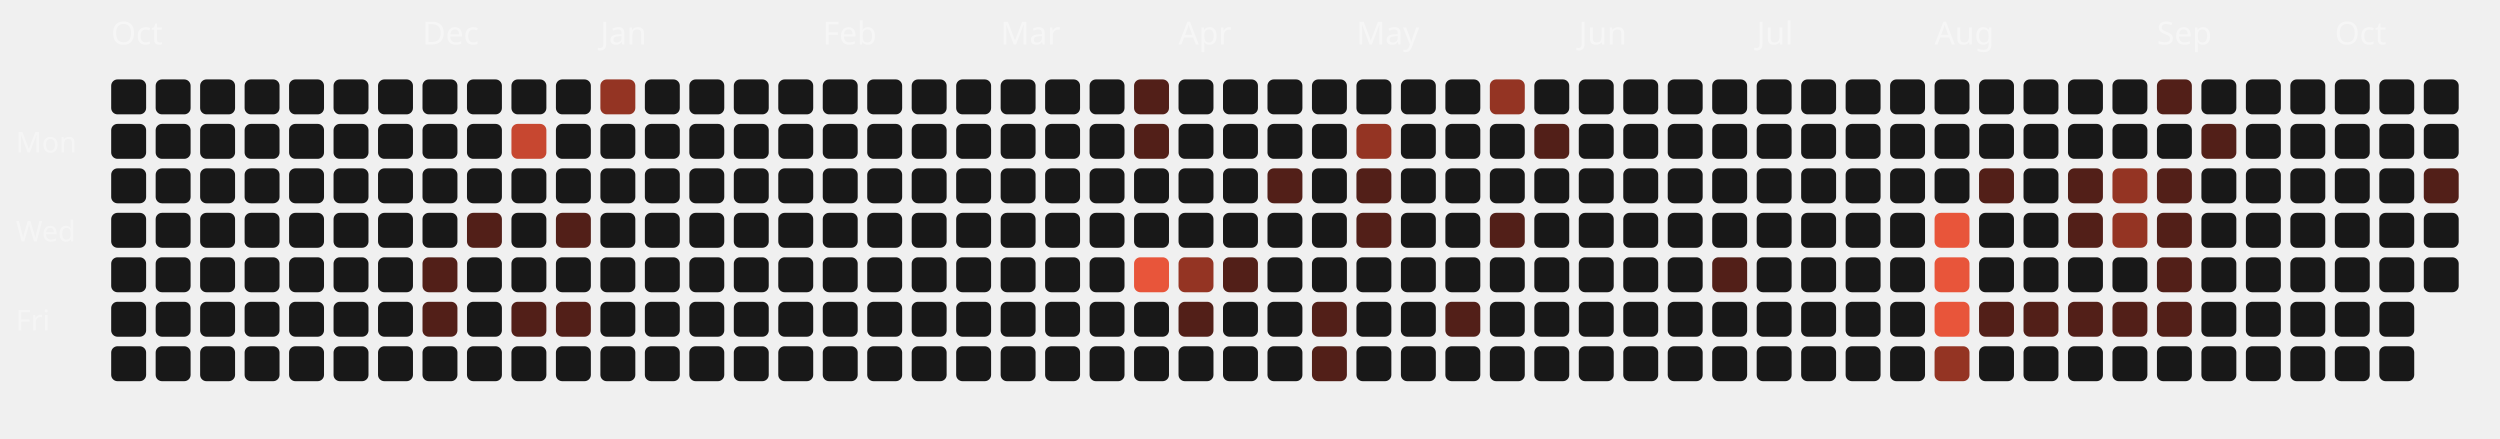
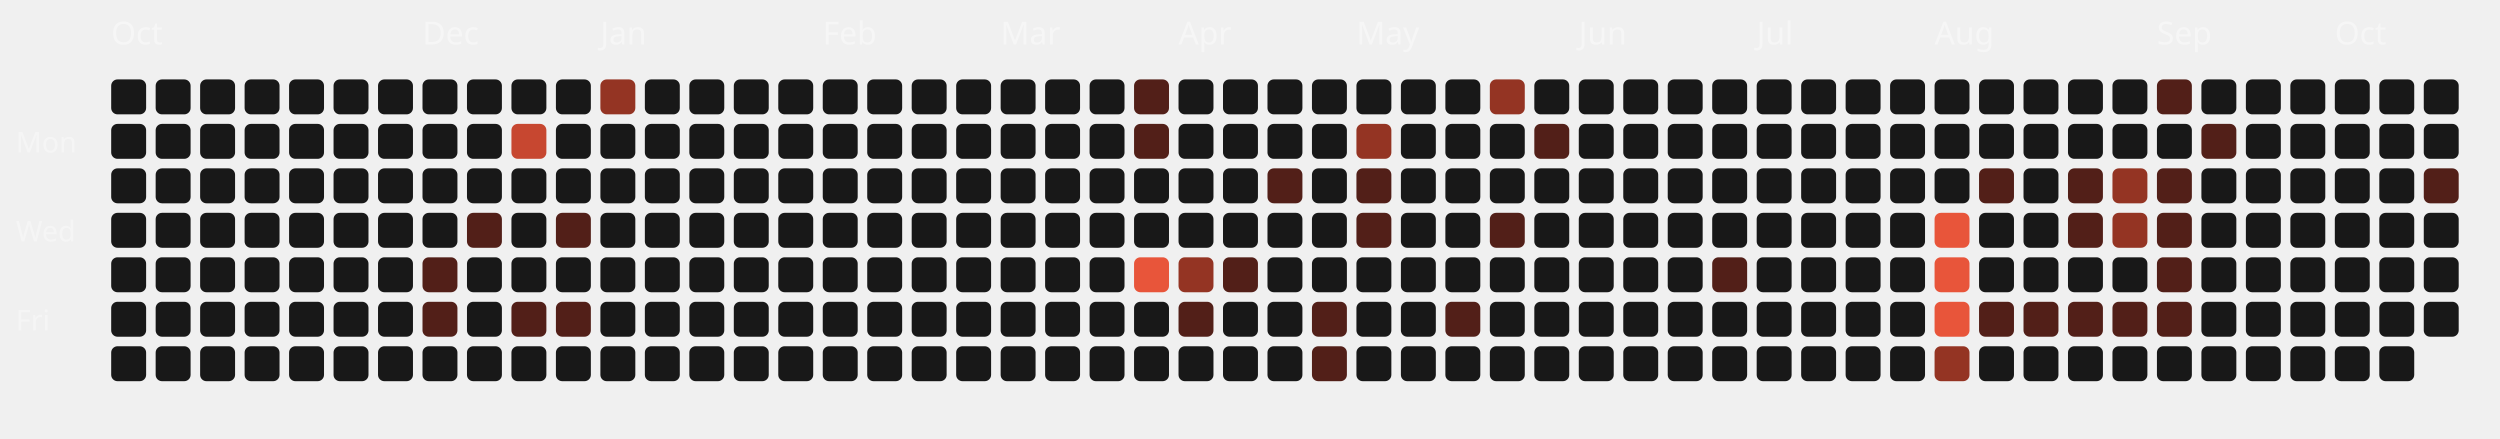
<svg xmlns="http://www.w3.org/2000/svg" viewBox="0 0 787 138" width="100%" height="100%">
  <style>
  .month-label { font-family: "Space Grotesk", sans-serif; font-size: 10px; fill: rgba(255,255,255,0.4); }
  .wday-label { font-family: "Space Grotesk", sans-serif; font-size: 9px; fill: rgba(255,255,255,0.35); }
  .day-rect { transition: all 0.2s ease; cursor: pointer; }
  .day-rect:hover { stroke: #fff; stroke-width: 1px; transform: scale(1.1); transform-origin: center; }
</style>
  <text x="5" y="48" class="wday-label">Mon</text>
  <text x="5" y="76" class="wday-label">Wed</text>
  <text x="5" y="104" class="wday-label">Fri</text>
  <text x="35" y="14" class="month-label">Oct</text>
  <rect x="35" y="25" width="11" height="11" rx="2" ry="2" fill="#181818" class="day-rect" />
  <rect x="35" y="39" width="11" height="11" rx="2" ry="2" fill="#181818" class="day-rect" />
  <rect x="35" y="53" width="11" height="11" rx="2" ry="2" fill="#181818" class="day-rect" />
  <rect x="35" y="67" width="11" height="11" rx="2" ry="2" fill="#181818" class="day-rect" />
  <rect x="35" y="81" width="11" height="11" rx="2" ry="2" fill="#181818" class="day-rect" />
  <rect x="35" y="95" width="11" height="11" rx="2" ry="2" fill="#181818" class="day-rect" />
  <rect x="35" y="109" width="11" height="11" rx="2" ry="2" fill="#181818" class="day-rect" />
  <rect x="49" y="25" width="11" height="11" rx="2" ry="2" fill="#181818" class="day-rect" />
  <rect x="49" y="39" width="11" height="11" rx="2" ry="2" fill="#181818" class="day-rect" />
  <rect x="49" y="53" width="11" height="11" rx="2" ry="2" fill="#181818" class="day-rect" />
  <rect x="49" y="67" width="11" height="11" rx="2" ry="2" fill="#181818" class="day-rect" />
  <rect x="49" y="81" width="11" height="11" rx="2" ry="2" fill="#181818" class="day-rect" />
  <rect x="49" y="95" width="11" height="11" rx="2" ry="2" fill="#181818" class="day-rect" />
  <rect x="49" y="109" width="11" height="11" rx="2" ry="2" fill="#181818" class="day-rect" />
  <rect x="63" y="25" width="11" height="11" rx="2" ry="2" fill="#181818" class="day-rect" />
  <rect x="63" y="39" width="11" height="11" rx="2" ry="2" fill="#181818" class="day-rect" />
  <rect x="63" y="53" width="11" height="11" rx="2" ry="2" fill="#181818" class="day-rect" />
  <rect x="63" y="67" width="11" height="11" rx="2" ry="2" fill="#181818" class="day-rect" />
  <rect x="63" y="81" width="11" height="11" rx="2" ry="2" fill="#181818" class="day-rect" />
  <rect x="63" y="95" width="11" height="11" rx="2" ry="2" fill="#181818" class="day-rect" />
  <rect x="63" y="109" width="11" height="11" rx="2" ry="2" fill="#181818" class="day-rect" />
  <rect x="77" y="25" width="11" height="11" rx="2" ry="2" fill="#181818" class="day-rect" />
  <rect x="77" y="39" width="11" height="11" rx="2" ry="2" fill="#181818" class="day-rect" />
  <rect x="77" y="53" width="11" height="11" rx="2" ry="2" fill="#181818" class="day-rect" />
  <rect x="77" y="67" width="11" height="11" rx="2" ry="2" fill="#181818" class="day-rect" />
  <rect x="77" y="81" width="11" height="11" rx="2" ry="2" fill="#181818" class="day-rect" />
  <rect x="77" y="95" width="11" height="11" rx="2" ry="2" fill="#181818" class="day-rect" />
  <rect x="77" y="109" width="11" height="11" rx="2" ry="2" fill="#181818" class="day-rect" />
  <rect x="91" y="25" width="11" height="11" rx="2" ry="2" fill="#181818" class="day-rect" />
  <rect x="91" y="39" width="11" height="11" rx="2" ry="2" fill="#181818" class="day-rect" />
  <rect x="91" y="53" width="11" height="11" rx="2" ry="2" fill="#181818" class="day-rect" />
  <rect x="91" y="67" width="11" height="11" rx="2" ry="2" fill="#181818" class="day-rect" />
  <rect x="91" y="81" width="11" height="11" rx="2" ry="2" fill="#181818" class="day-rect" />
  <rect x="91" y="95" width="11" height="11" rx="2" ry="2" fill="#181818" class="day-rect" />
  <rect x="91" y="109" width="11" height="11" rx="2" ry="2" fill="#181818" class="day-rect" />
  <rect x="105" y="25" width="11" height="11" rx="2" ry="2" fill="#181818" class="day-rect" />
  <rect x="105" y="39" width="11" height="11" rx="2" ry="2" fill="#181818" class="day-rect" />
  <rect x="105" y="53" width="11" height="11" rx="2" ry="2" fill="#181818" class="day-rect" />
  <rect x="105" y="67" width="11" height="11" rx="2" ry="2" fill="#181818" class="day-rect" />
  <rect x="105" y="81" width="11" height="11" rx="2" ry="2" fill="#181818" class="day-rect" />
  <rect x="105" y="95" width="11" height="11" rx="2" ry="2" fill="#181818" class="day-rect" />
  <rect x="105" y="109" width="11" height="11" rx="2" ry="2" fill="#181818" class="day-rect" />
  <rect x="119" y="25" width="11" height="11" rx="2" ry="2" fill="#181818" class="day-rect" />
  <rect x="119" y="39" width="11" height="11" rx="2" ry="2" fill="#181818" class="day-rect" />
  <rect x="119" y="53" width="11" height="11" rx="2" ry="2" fill="#181818" class="day-rect" />
  <rect x="119" y="67" width="11" height="11" rx="2" ry="2" fill="#181818" class="day-rect" />
  <rect x="119" y="81" width="11" height="11" rx="2" ry="2" fill="#181818" class="day-rect" />
  <rect x="119" y="95" width="11" height="11" rx="2" ry="2" fill="#181818" class="day-rect" />
  <rect x="119" y="109" width="11" height="11" rx="2" ry="2" fill="#181818" class="day-rect" />
  <rect x="133" y="25" width="11" height="11" rx="2" ry="2" fill="#181818" class="day-rect" />
  <text x="133" y="14" class="month-label">Dec</text>
  <rect x="133" y="39" width="11" height="11" rx="2" ry="2" fill="#181818" class="day-rect" />
  <rect x="133" y="53" width="11" height="11" rx="2" ry="2" fill="#181818" class="day-rect" />
  <rect x="133" y="67" width="11" height="11" rx="2" ry="2" fill="#181818" class="day-rect" />
  <rect x="133" y="81" width="11" height="11" rx="2" ry="2" fill="#521f18" class="day-rect" />
  <rect x="133" y="95" width="11" height="11" rx="2" ry="2" fill="#521f18" class="day-rect" />
  <rect x="133" y="109" width="11" height="11" rx="2" ry="2" fill="#181818" class="day-rect" />
  <rect x="147" y="25" width="11" height="11" rx="2" ry="2" fill="#181818" class="day-rect" />
  <rect x="147" y="39" width="11" height="11" rx="2" ry="2" fill="#181818" class="day-rect" />
  <rect x="147" y="53" width="11" height="11" rx="2" ry="2" fill="#181818" class="day-rect" />
  <rect x="147" y="67" width="11" height="11" rx="2" ry="2" fill="#521f18" class="day-rect" />
  <rect x="147" y="81" width="11" height="11" rx="2" ry="2" fill="#181818" class="day-rect" />
  <rect x="147" y="95" width="11" height="11" rx="2" ry="2" fill="#181818" class="day-rect" />
  <rect x="147" y="109" width="11" height="11" rx="2" ry="2" fill="#181818" class="day-rect" />
  <rect x="161" y="25" width="11" height="11" rx="2" ry="2" fill="#181818" class="day-rect" />
  <rect x="161" y="39" width="11" height="11" rx="2" ry="2" fill="#c74730" class="day-rect" />
  <rect x="161" y="53" width="11" height="11" rx="2" ry="2" fill="#181818" class="day-rect" />
  <rect x="161" y="67" width="11" height="11" rx="2" ry="2" fill="#181818" class="day-rect" />
  <rect x="161" y="81" width="11" height="11" rx="2" ry="2" fill="#181818" class="day-rect" />
  <rect x="161" y="95" width="11" height="11" rx="2" ry="2" fill="#521f18" class="day-rect" />
  <rect x="161" y="109" width="11" height="11" rx="2" ry="2" fill="#181818" class="day-rect" />
  <rect x="175" y="25" width="11" height="11" rx="2" ry="2" fill="#181818" class="day-rect" />
  <rect x="175" y="39" width="11" height="11" rx="2" ry="2" fill="#181818" class="day-rect" />
  <rect x="175" y="53" width="11" height="11" rx="2" ry="2" fill="#181818" class="day-rect" />
  <rect x="175" y="67" width="11" height="11" rx="2" ry="2" fill="#521f18" class="day-rect" />
  <rect x="175" y="81" width="11" height="11" rx="2" ry="2" fill="#181818" class="day-rect" />
  <rect x="175" y="95" width="11" height="11" rx="2" ry="2" fill="#521f18" class="day-rect" />
  <rect x="175" y="109" width="11" height="11" rx="2" ry="2" fill="#181818" class="day-rect" />
  <rect x="189" y="25" width="11" height="11" rx="2" ry="2" fill="#943423" class="day-rect" />
  <rect x="189" y="39" width="11" height="11" rx="2" ry="2" fill="#181818" class="day-rect" />
  <rect x="189" y="53" width="11" height="11" rx="2" ry="2" fill="#181818" class="day-rect" />
  <rect x="189" y="67" width="11" height="11" rx="2" ry="2" fill="#181818" class="day-rect" />
  <text x="189" y="14" class="month-label">Jan</text>
  <rect x="189" y="81" width="11" height="11" rx="2" ry="2" fill="#181818" class="day-rect" />
  <rect x="189" y="95" width="11" height="11" rx="2" ry="2" fill="#181818" class="day-rect" />
  <rect x="189" y="109" width="11" height="11" rx="2" ry="2" fill="#181818" class="day-rect" />
  <rect x="203" y="25" width="11" height="11" rx="2" ry="2" fill="#181818" class="day-rect" />
  <rect x="203" y="39" width="11" height="11" rx="2" ry="2" fill="#181818" class="day-rect" />
  <rect x="203" y="53" width="11" height="11" rx="2" ry="2" fill="#181818" class="day-rect" />
  <rect x="203" y="67" width="11" height="11" rx="2" ry="2" fill="#181818" class="day-rect" />
  <rect x="203" y="81" width="11" height="11" rx="2" ry="2" fill="#181818" class="day-rect" />
  <rect x="203" y="95" width="11" height="11" rx="2" ry="2" fill="#181818" class="day-rect" />
  <rect x="203" y="109" width="11" height="11" rx="2" ry="2" fill="#181818" class="day-rect" />
  <rect x="217" y="25" width="11" height="11" rx="2" ry="2" fill="#181818" class="day-rect" />
  <rect x="217" y="39" width="11" height="11" rx="2" ry="2" fill="#181818" class="day-rect" />
  <rect x="217" y="53" width="11" height="11" rx="2" ry="2" fill="#181818" class="day-rect" />
  <rect x="217" y="67" width="11" height="11" rx="2" ry="2" fill="#181818" class="day-rect" />
  <rect x="217" y="81" width="11" height="11" rx="2" ry="2" fill="#181818" class="day-rect" />
  <rect x="217" y="95" width="11" height="11" rx="2" ry="2" fill="#181818" class="day-rect" />
  <rect x="217" y="109" width="11" height="11" rx="2" ry="2" fill="#181818" class="day-rect" />
  <rect x="231" y="25" width="11" height="11" rx="2" ry="2" fill="#181818" class="day-rect" />
  <rect x="231" y="39" width="11" height="11" rx="2" ry="2" fill="#181818" class="day-rect" />
  <rect x="231" y="53" width="11" height="11" rx="2" ry="2" fill="#181818" class="day-rect" />
  <rect x="231" y="67" width="11" height="11" rx="2" ry="2" fill="#181818" class="day-rect" />
  <rect x="231" y="81" width="11" height="11" rx="2" ry="2" fill="#181818" class="day-rect" />
  <rect x="231" y="95" width="11" height="11" rx="2" ry="2" fill="#181818" class="day-rect" />
  <rect x="231" y="109" width="11" height="11" rx="2" ry="2" fill="#181818" class="day-rect" />
  <rect x="245" y="25" width="11" height="11" rx="2" ry="2" fill="#181818" class="day-rect" />
  <rect x="245" y="39" width="11" height="11" rx="2" ry="2" fill="#181818" class="day-rect" />
  <rect x="245" y="53" width="11" height="11" rx="2" ry="2" fill="#181818" class="day-rect" />
  <rect x="245" y="67" width="11" height="11" rx="2" ry="2" fill="#181818" class="day-rect" />
  <rect x="245" y="81" width="11" height="11" rx="2" ry="2" fill="#181818" class="day-rect" />
  <rect x="245" y="95" width="11" height="11" rx="2" ry="2" fill="#181818" class="day-rect" />
  <rect x="245" y="109" width="11" height="11" rx="2" ry="2" fill="#181818" class="day-rect" />
  <text x="259" y="14" class="month-label">Feb</text>
  <rect x="259" y="25" width="11" height="11" rx="2" ry="2" fill="#181818" class="day-rect" />
  <rect x="259" y="39" width="11" height="11" rx="2" ry="2" fill="#181818" class="day-rect" />
  <rect x="259" y="53" width="11" height="11" rx="2" ry="2" fill="#181818" class="day-rect" />
  <rect x="259" y="67" width="11" height="11" rx="2" ry="2" fill="#181818" class="day-rect" />
  <rect x="259" y="81" width="11" height="11" rx="2" ry="2" fill="#181818" class="day-rect" />
  <rect x="259" y="95" width="11" height="11" rx="2" ry="2" fill="#181818" class="day-rect" />
  <rect x="259" y="109" width="11" height="11" rx="2" ry="2" fill="#181818" class="day-rect" />
  <rect x="273" y="25" width="11" height="11" rx="2" ry="2" fill="#181818" class="day-rect" />
  <rect x="273" y="39" width="11" height="11" rx="2" ry="2" fill="#181818" class="day-rect" />
  <rect x="273" y="53" width="11" height="11" rx="2" ry="2" fill="#181818" class="day-rect" />
  <rect x="273" y="67" width="11" height="11" rx="2" ry="2" fill="#181818" class="day-rect" />
  <rect x="273" y="81" width="11" height="11" rx="2" ry="2" fill="#181818" class="day-rect" />
  <rect x="273" y="95" width="11" height="11" rx="2" ry="2" fill="#181818" class="day-rect" />
  <rect x="273" y="109" width="11" height="11" rx="2" ry="2" fill="#181818" class="day-rect" />
  <rect x="287" y="25" width="11" height="11" rx="2" ry="2" fill="#181818" class="day-rect" />
  <rect x="287" y="39" width="11" height="11" rx="2" ry="2" fill="#181818" class="day-rect" />
  <rect x="287" y="53" width="11" height="11" rx="2" ry="2" fill="#181818" class="day-rect" />
  <rect x="287" y="67" width="11" height="11" rx="2" ry="2" fill="#181818" class="day-rect" />
  <rect x="287" y="81" width="11" height="11" rx="2" ry="2" fill="#181818" class="day-rect" />
  <rect x="287" y="95" width="11" height="11" rx="2" ry="2" fill="#181818" class="day-rect" />
  <rect x="287" y="109" width="11" height="11" rx="2" ry="2" fill="#181818" class="day-rect" />
  <rect x="301" y="25" width="11" height="11" rx="2" ry="2" fill="#181818" class="day-rect" />
  <rect x="301" y="39" width="11" height="11" rx="2" ry="2" fill="#181818" class="day-rect" />
  <rect x="301" y="53" width="11" height="11" rx="2" ry="2" fill="#181818" class="day-rect" />
  <rect x="301" y="67" width="11" height="11" rx="2" ry="2" fill="#181818" class="day-rect" />
  <rect x="301" y="81" width="11" height="11" rx="2" ry="2" fill="#181818" class="day-rect" />
  <rect x="301" y="95" width="11" height="11" rx="2" ry="2" fill="#181818" class="day-rect" />
  <rect x="301" y="109" width="11" height="11" rx="2" ry="2" fill="#181818" class="day-rect" />
  <text x="315" y="14" class="month-label">Mar</text>
  <rect x="315" y="25" width="11" height="11" rx="2" ry="2" fill="#181818" class="day-rect" />
  <rect x="315" y="39" width="11" height="11" rx="2" ry="2" fill="#181818" class="day-rect" />
  <rect x="315" y="53" width="11" height="11" rx="2" ry="2" fill="#181818" class="day-rect" />
  <rect x="315" y="67" width="11" height="11" rx="2" ry="2" fill="#181818" class="day-rect" />
  <rect x="315" y="81" width="11" height="11" rx="2" ry="2" fill="#181818" class="day-rect" />
  <rect x="315" y="95" width="11" height="11" rx="2" ry="2" fill="#181818" class="day-rect" />
  <rect x="315" y="109" width="11" height="11" rx="2" ry="2" fill="#181818" class="day-rect" />
  <rect x="329" y="25" width="11" height="11" rx="2" ry="2" fill="#181818" class="day-rect" />
  <rect x="329" y="39" width="11" height="11" rx="2" ry="2" fill="#181818" class="day-rect" />
  <rect x="329" y="53" width="11" height="11" rx="2" ry="2" fill="#181818" class="day-rect" />
  <rect x="329" y="67" width="11" height="11" rx="2" ry="2" fill="#181818" class="day-rect" />
  <rect x="329" y="81" width="11" height="11" rx="2" ry="2" fill="#181818" class="day-rect" />
  <rect x="329" y="95" width="11" height="11" rx="2" ry="2" fill="#181818" class="day-rect" />
  <rect x="329" y="109" width="11" height="11" rx="2" ry="2" fill="#181818" class="day-rect" />
  <rect x="343" y="25" width="11" height="11" rx="2" ry="2" fill="#181818" class="day-rect" />
  <rect x="343" y="39" width="11" height="11" rx="2" ry="2" fill="#181818" class="day-rect" />
  <rect x="343" y="53" width="11" height="11" rx="2" ry="2" fill="#181818" class="day-rect" />
  <rect x="343" y="67" width="11" height="11" rx="2" ry="2" fill="#181818" class="day-rect" />
  <rect x="343" y="81" width="11" height="11" rx="2" ry="2" fill="#181818" class="day-rect" />
  <rect x="343" y="95" width="11" height="11" rx="2" ry="2" fill="#181818" class="day-rect" />
  <rect x="343" y="109" width="11" height="11" rx="2" ry="2" fill="#181818" class="day-rect" />
  <rect x="357" y="25" width="11" height="11" rx="2" ry="2" fill="#521f18" class="day-rect" />
  <rect x="357" y="39" width="11" height="11" rx="2" ry="2" fill="#521f18" class="day-rect" />
  <rect x="357" y="53" width="11" height="11" rx="2" ry="2" fill="#181818" class="day-rect" />
  <rect x="357" y="67" width="11" height="11" rx="2" ry="2" fill="#181818" class="day-rect" />
  <rect x="357" y="81" width="11" height="11" rx="2" ry="2" fill="#E8553A" class="day-rect" />
  <rect x="357" y="95" width="11" height="11" rx="2" ry="2" fill="#181818" class="day-rect" />
  <rect x="357" y="109" width="11" height="11" rx="2" ry="2" fill="#181818" class="day-rect" />
  <rect x="371" y="25" width="11" height="11" rx="2" ry="2" fill="#181818" class="day-rect" />
  <rect x="371" y="39" width="11" height="11" rx="2" ry="2" fill="#181818" class="day-rect" />
  <rect x="371" y="53" width="11" height="11" rx="2" ry="2" fill="#181818" class="day-rect" />
  <text x="371" y="14" class="month-label">Apr</text>
  <rect x="371" y="67" width="11" height="11" rx="2" ry="2" fill="#181818" class="day-rect" />
  <rect x="371" y="81" width="11" height="11" rx="2" ry="2" fill="#943423" class="day-rect" />
  <rect x="371" y="95" width="11" height="11" rx="2" ry="2" fill="#521f18" class="day-rect" />
  <rect x="371" y="109" width="11" height="11" rx="2" ry="2" fill="#181818" class="day-rect" />
  <rect x="385" y="25" width="11" height="11" rx="2" ry="2" fill="#181818" class="day-rect" />
  <rect x="385" y="39" width="11" height="11" rx="2" ry="2" fill="#181818" class="day-rect" />
  <rect x="385" y="53" width="11" height="11" rx="2" ry="2" fill="#181818" class="day-rect" />
  <rect x="385" y="67" width="11" height="11" rx="2" ry="2" fill="#181818" class="day-rect" />
  <rect x="385" y="81" width="11" height="11" rx="2" ry="2" fill="#521f18" class="day-rect" />
  <rect x="385" y="95" width="11" height="11" rx="2" ry="2" fill="#181818" class="day-rect" />
  <rect x="385" y="109" width="11" height="11" rx="2" ry="2" fill="#181818" class="day-rect" />
  <rect x="399" y="25" width="11" height="11" rx="2" ry="2" fill="#181818" class="day-rect" />
  <rect x="399" y="39" width="11" height="11" rx="2" ry="2" fill="#181818" class="day-rect" />
  <rect x="399" y="53" width="11" height="11" rx="2" ry="2" fill="#521f18" class="day-rect" />
  <rect x="399" y="67" width="11" height="11" rx="2" ry="2" fill="#181818" class="day-rect" />
  <rect x="399" y="81" width="11" height="11" rx="2" ry="2" fill="#181818" class="day-rect" />
  <rect x="399" y="95" width="11" height="11" rx="2" ry="2" fill="#181818" class="day-rect" />
  <rect x="399" y="109" width="11" height="11" rx="2" ry="2" fill="#181818" class="day-rect" />
  <rect x="413" y="25" width="11" height="11" rx="2" ry="2" fill="#181818" class="day-rect" />
  <rect x="413" y="39" width="11" height="11" rx="2" ry="2" fill="#181818" class="day-rect" />
  <rect x="413" y="53" width="11" height="11" rx="2" ry="2" fill="#181818" class="day-rect" />
  <rect x="413" y="67" width="11" height="11" rx="2" ry="2" fill="#181818" class="day-rect" />
  <rect x="413" y="81" width="11" height="11" rx="2" ry="2" fill="#181818" class="day-rect" />
  <rect x="413" y="95" width="11" height="11" rx="2" ry="2" fill="#521f18" class="day-rect" />
  <rect x="413" y="109" width="11" height="11" rx="2" ry="2" fill="#521f18" class="day-rect" />
  <rect x="427" y="25" width="11" height="11" rx="2" ry="2" fill="#181818" class="day-rect" />
  <rect x="427" y="39" width="11" height="11" rx="2" ry="2" fill="#943423" class="day-rect" />
  <rect x="427" y="53" width="11" height="11" rx="2" ry="2" fill="#521f18" class="day-rect" />
  <rect x="427" y="67" width="11" height="11" rx="2" ry="2" fill="#521f18" class="day-rect" />
  <rect x="427" y="81" width="11" height="11" rx="2" ry="2" fill="#181818" class="day-rect" />
  <text x="427" y="14" class="month-label">May</text>
  <rect x="427" y="95" width="11" height="11" rx="2" ry="2" fill="#181818" class="day-rect" />
  <rect x="427" y="109" width="11" height="11" rx="2" ry="2" fill="#181818" class="day-rect" />
  <rect x="441" y="25" width="11" height="11" rx="2" ry="2" fill="#181818" class="day-rect" />
  <rect x="441" y="39" width="11" height="11" rx="2" ry="2" fill="#181818" class="day-rect" />
  <rect x="441" y="53" width="11" height="11" rx="2" ry="2" fill="#181818" class="day-rect" />
  <rect x="441" y="67" width="11" height="11" rx="2" ry="2" fill="#181818" class="day-rect" />
  <rect x="441" y="81" width="11" height="11" rx="2" ry="2" fill="#181818" class="day-rect" />
  <rect x="441" y="95" width="11" height="11" rx="2" ry="2" fill="#181818" class="day-rect" />
  <rect x="441" y="109" width="11" height="11" rx="2" ry="2" fill="#181818" class="day-rect" />
  <rect x="455" y="25" width="11" height="11" rx="2" ry="2" fill="#181818" class="day-rect" />
  <rect x="455" y="39" width="11" height="11" rx="2" ry="2" fill="#181818" class="day-rect" />
  <rect x="455" y="53" width="11" height="11" rx="2" ry="2" fill="#181818" class="day-rect" />
  <rect x="455" y="67" width="11" height="11" rx="2" ry="2" fill="#181818" class="day-rect" />
  <rect x="455" y="81" width="11" height="11" rx="2" ry="2" fill="#181818" class="day-rect" />
  <rect x="455" y="95" width="11" height="11" rx="2" ry="2" fill="#521f18" class="day-rect" />
  <rect x="455" y="109" width="11" height="11" rx="2" ry="2" fill="#181818" class="day-rect" />
  <rect x="469" y="25" width="11" height="11" rx="2" ry="2" fill="#943423" class="day-rect" />
  <rect x="469" y="39" width="11" height="11" rx="2" ry="2" fill="#181818" class="day-rect" />
  <rect x="469" y="53" width="11" height="11" rx="2" ry="2" fill="#181818" class="day-rect" />
  <rect x="469" y="67" width="11" height="11" rx="2" ry="2" fill="#521f18" class="day-rect" />
  <rect x="469" y="81" width="11" height="11" rx="2" ry="2" fill="#181818" class="day-rect" />
  <rect x="469" y="95" width="11" height="11" rx="2" ry="2" fill="#181818" class="day-rect" />
  <rect x="469" y="109" width="11" height="11" rx="2" ry="2" fill="#181818" class="day-rect" />
  <rect x="483" y="25" width="11" height="11" rx="2" ry="2" fill="#181818" class="day-rect" />
  <rect x="483" y="39" width="11" height="11" rx="2" ry="2" fill="#521f18" class="day-rect" />
  <rect x="483" y="53" width="11" height="11" rx="2" ry="2" fill="#181818" class="day-rect" />
  <rect x="483" y="67" width="11" height="11" rx="2" ry="2" fill="#181818" class="day-rect" />
  <rect x="483" y="81" width="11" height="11" rx="2" ry="2" fill="#181818" class="day-rect" />
  <rect x="483" y="95" width="11" height="11" rx="2" ry="2" fill="#181818" class="day-rect" />
  <rect x="483" y="109" width="11" height="11" rx="2" ry="2" fill="#181818" class="day-rect" />
  <rect x="497" y="25" width="11" height="11" rx="2" ry="2" fill="#181818" class="day-rect" />
  <text x="497" y="14" class="month-label">Jun</text>
  <rect x="497" y="39" width="11" height="11" rx="2" ry="2" fill="#181818" class="day-rect" />
  <rect x="497" y="53" width="11" height="11" rx="2" ry="2" fill="#181818" class="day-rect" />
  <rect x="497" y="67" width="11" height="11" rx="2" ry="2" fill="#181818" class="day-rect" />
  <rect x="497" y="81" width="11" height="11" rx="2" ry="2" fill="#181818" class="day-rect" />
  <rect x="497" y="95" width="11" height="11" rx="2" ry="2" fill="#181818" class="day-rect" />
  <rect x="497" y="109" width="11" height="11" rx="2" ry="2" fill="#181818" class="day-rect" />
  <rect x="511" y="25" width="11" height="11" rx="2" ry="2" fill="#181818" class="day-rect" />
  <rect x="511" y="39" width="11" height="11" rx="2" ry="2" fill="#181818" class="day-rect" />
  <rect x="511" y="53" width="11" height="11" rx="2" ry="2" fill="#181818" class="day-rect" />
  <rect x="511" y="67" width="11" height="11" rx="2" ry="2" fill="#181818" class="day-rect" />
  <rect x="511" y="81" width="11" height="11" rx="2" ry="2" fill="#181818" class="day-rect" />
  <rect x="511" y="95" width="11" height="11" rx="2" ry="2" fill="#181818" class="day-rect" />
  <rect x="511" y="109" width="11" height="11" rx="2" ry="2" fill="#181818" class="day-rect" />
  <rect x="525" y="25" width="11" height="11" rx="2" ry="2" fill="#181818" class="day-rect" />
  <rect x="525" y="39" width="11" height="11" rx="2" ry="2" fill="#181818" class="day-rect" />
  <rect x="525" y="53" width="11" height="11" rx="2" ry="2" fill="#181818" class="day-rect" />
  <rect x="525" y="67" width="11" height="11" rx="2" ry="2" fill="#181818" class="day-rect" />
  <rect x="525" y="81" width="11" height="11" rx="2" ry="2" fill="#181818" class="day-rect" />
  <rect x="525" y="95" width="11" height="11" rx="2" ry="2" fill="#181818" class="day-rect" />
  <rect x="525" y="109" width="11" height="11" rx="2" ry="2" fill="#181818" class="day-rect" />
  <rect x="539" y="25" width="11" height="11" rx="2" ry="2" fill="#181818" class="day-rect" />
  <rect x="539" y="39" width="11" height="11" rx="2" ry="2" fill="#181818" class="day-rect" />
  <rect x="539" y="53" width="11" height="11" rx="2" ry="2" fill="#181818" class="day-rect" />
  <rect x="539" y="67" width="11" height="11" rx="2" ry="2" fill="#181818" class="day-rect" />
  <rect x="539" y="81" width="11" height="11" rx="2" ry="2" fill="#521f18" class="day-rect" />
  <rect x="539" y="95" width="11" height="11" rx="2" ry="2" fill="#181818" class="day-rect" />
  <rect x="539" y="109" width="11" height="11" rx="2" ry="2" fill="#181818" class="day-rect" />
  <rect x="553" y="25" width="11" height="11" rx="2" ry="2" fill="#181818" class="day-rect" />
  <rect x="553" y="39" width="11" height="11" rx="2" ry="2" fill="#181818" class="day-rect" />
  <rect x="553" y="53" width="11" height="11" rx="2" ry="2" fill="#181818" class="day-rect" />
  <text x="553" y="14" class="month-label">Jul</text>
  <rect x="553" y="67" width="11" height="11" rx="2" ry="2" fill="#181818" class="day-rect" />
  <rect x="553" y="81" width="11" height="11" rx="2" ry="2" fill="#181818" class="day-rect" />
  <rect x="553" y="95" width="11" height="11" rx="2" ry="2" fill="#181818" class="day-rect" />
  <rect x="553" y="109" width="11" height="11" rx="2" ry="2" fill="#181818" class="day-rect" />
  <rect x="567" y="25" width="11" height="11" rx="2" ry="2" fill="#181818" class="day-rect" />
  <rect x="567" y="39" width="11" height="11" rx="2" ry="2" fill="#181818" class="day-rect" />
  <rect x="567" y="53" width="11" height="11" rx="2" ry="2" fill="#181818" class="day-rect" />
  <rect x="567" y="67" width="11" height="11" rx="2" ry="2" fill="#181818" class="day-rect" />
  <rect x="567" y="81" width="11" height="11" rx="2" ry="2" fill="#181818" class="day-rect" />
  <rect x="567" y="95" width="11" height="11" rx="2" ry="2" fill="#181818" class="day-rect" />
  <rect x="567" y="109" width="11" height="11" rx="2" ry="2" fill="#181818" class="day-rect" />
  <rect x="581" y="25" width="11" height="11" rx="2" ry="2" fill="#181818" class="day-rect" />
  <rect x="581" y="39" width="11" height="11" rx="2" ry="2" fill="#181818" class="day-rect" />
  <rect x="581" y="53" width="11" height="11" rx="2" ry="2" fill="#181818" class="day-rect" />
  <rect x="581" y="67" width="11" height="11" rx="2" ry="2" fill="#181818" class="day-rect" />
  <rect x="581" y="81" width="11" height="11" rx="2" ry="2" fill="#181818" class="day-rect" />
  <rect x="581" y="95" width="11" height="11" rx="2" ry="2" fill="#181818" class="day-rect" />
  <rect x="581" y="109" width="11" height="11" rx="2" ry="2" fill="#181818" class="day-rect" />
  <rect x="595" y="25" width="11" height="11" rx="2" ry="2" fill="#181818" class="day-rect" />
  <rect x="595" y="39" width="11" height="11" rx="2" ry="2" fill="#181818" class="day-rect" />
  <rect x="595" y="53" width="11" height="11" rx="2" ry="2" fill="#181818" class="day-rect" />
  <rect x="595" y="67" width="11" height="11" rx="2" ry="2" fill="#181818" class="day-rect" />
  <rect x="595" y="81" width="11" height="11" rx="2" ry="2" fill="#181818" class="day-rect" />
  <rect x="595" y="95" width="11" height="11" rx="2" ry="2" fill="#181818" class="day-rect" />
  <rect x="595" y="109" width="11" height="11" rx="2" ry="2" fill="#181818" class="day-rect" />
  <rect x="609" y="25" width="11" height="11" rx="2" ry="2" fill="#181818" class="day-rect" />
  <rect x="609" y="39" width="11" height="11" rx="2" ry="2" fill="#181818" class="day-rect" />
  <rect x="609" y="53" width="11" height="11" rx="2" ry="2" fill="#181818" class="day-rect" />
  <rect x="609" y="67" width="11" height="11" rx="2" ry="2" fill="#E8553A" class="day-rect" />
  <rect x="609" y="81" width="11" height="11" rx="2" ry="2" fill="#E8553A" class="day-rect" />
  <rect x="609" y="95" width="11" height="11" rx="2" ry="2" fill="#E8553A" class="day-rect" />
  <text x="609" y="14" class="month-label">Aug</text>
  <rect x="609" y="109" width="11" height="11" rx="2" ry="2" fill="#943423" class="day-rect" />
  <rect x="623" y="25" width="11" height="11" rx="2" ry="2" fill="#181818" class="day-rect" />
  <rect x="623" y="39" width="11" height="11" rx="2" ry="2" fill="#181818" class="day-rect" />
  <rect x="623" y="53" width="11" height="11" rx="2" ry="2" fill="#521f18" class="day-rect" />
  <rect x="623" y="67" width="11" height="11" rx="2" ry="2" fill="#181818" class="day-rect" />
  <rect x="623" y="81" width="11" height="11" rx="2" ry="2" fill="#181818" class="day-rect" />
  <rect x="623" y="95" width="11" height="11" rx="2" ry="2" fill="#521f18" class="day-rect" />
  <rect x="623" y="109" width="11" height="11" rx="2" ry="2" fill="#181818" class="day-rect" />
  <rect x="637" y="25" width="11" height="11" rx="2" ry="2" fill="#181818" class="day-rect" />
  <rect x="637" y="39" width="11" height="11" rx="2" ry="2" fill="#181818" class="day-rect" />
  <rect x="637" y="53" width="11" height="11" rx="2" ry="2" fill="#181818" class="day-rect" />
  <rect x="637" y="67" width="11" height="11" rx="2" ry="2" fill="#181818" class="day-rect" />
  <rect x="637" y="81" width="11" height="11" rx="2" ry="2" fill="#181818" class="day-rect" />
  <rect x="637" y="95" width="11" height="11" rx="2" ry="2" fill="#521f18" class="day-rect" />
  <rect x="637" y="109" width="11" height="11" rx="2" ry="2" fill="#181818" class="day-rect" />
  <rect x="651" y="25" width="11" height="11" rx="2" ry="2" fill="#181818" class="day-rect" />
  <rect x="651" y="39" width="11" height="11" rx="2" ry="2" fill="#181818" class="day-rect" />
  <rect x="651" y="53" width="11" height="11" rx="2" ry="2" fill="#521f18" class="day-rect" />
  <rect x="651" y="67" width="11" height="11" rx="2" ry="2" fill="#521f18" class="day-rect" />
  <rect x="651" y="81" width="11" height="11" rx="2" ry="2" fill="#181818" class="day-rect" />
  <rect x="651" y="95" width="11" height="11" rx="2" ry="2" fill="#521f18" class="day-rect" />
  <rect x="651" y="109" width="11" height="11" rx="2" ry="2" fill="#181818" class="day-rect" />
  <rect x="665" y="25" width="11" height="11" rx="2" ry="2" fill="#181818" class="day-rect" />
  <rect x="665" y="39" width="11" height="11" rx="2" ry="2" fill="#181818" class="day-rect" />
  <rect x="665" y="53" width="11" height="11" rx="2" ry="2" fill="#943423" class="day-rect" />
  <rect x="665" y="67" width="11" height="11" rx="2" ry="2" fill="#943423" class="day-rect" />
  <rect x="665" y="81" width="11" height="11" rx="2" ry="2" fill="#181818" class="day-rect" />
  <rect x="665" y="95" width="11" height="11" rx="2" ry="2" fill="#521f18" class="day-rect" />
  <rect x="665" y="109" width="11" height="11" rx="2" ry="2" fill="#181818" class="day-rect" />
  <rect x="679" y="25" width="11" height="11" rx="2" ry="2" fill="#521f18" class="day-rect" />
  <rect x="679" y="39" width="11" height="11" rx="2" ry="2" fill="#181818" class="day-rect" />
  <text x="679" y="14" class="month-label">Sep</text>
  <rect x="679" y="53" width="11" height="11" rx="2" ry="2" fill="#521f18" class="day-rect" />
  <rect x="679" y="67" width="11" height="11" rx="2" ry="2" fill="#521f18" class="day-rect" />
  <rect x="679" y="81" width="11" height="11" rx="2" ry="2" fill="#521f18" class="day-rect" />
  <rect x="679" y="95" width="11" height="11" rx="2" ry="2" fill="#521f18" class="day-rect" />
  <rect x="679" y="109" width="11" height="11" rx="2" ry="2" fill="#181818" class="day-rect" />
  <rect x="693" y="25" width="11" height="11" rx="2" ry="2" fill="#181818" class="day-rect" />
  <rect x="693" y="39" width="11" height="11" rx="2" ry="2" fill="#521f18" class="day-rect" />
  <rect x="693" y="53" width="11" height="11" rx="2" ry="2" fill="#181818" class="day-rect" />
  <rect x="693" y="67" width="11" height="11" rx="2" ry="2" fill="#181818" class="day-rect" />
  <rect x="693" y="81" width="11" height="11" rx="2" ry="2" fill="#181818" class="day-rect" />
  <rect x="693" y="95" width="11" height="11" rx="2" ry="2" fill="#181818" class="day-rect" />
  <rect x="693" y="109" width="11" height="11" rx="2" ry="2" fill="#181818" class="day-rect" />
  <rect x="707" y="25" width="11" height="11" rx="2" ry="2" fill="#181818" class="day-rect" />
  <rect x="707" y="39" width="11" height="11" rx="2" ry="2" fill="#181818" class="day-rect" />
  <rect x="707" y="53" width="11" height="11" rx="2" ry="2" fill="#181818" class="day-rect" />
  <rect x="707" y="67" width="11" height="11" rx="2" ry="2" fill="#181818" class="day-rect" />
  <rect x="707" y="81" width="11" height="11" rx="2" ry="2" fill="#181818" class="day-rect" />
  <rect x="707" y="95" width="11" height="11" rx="2" ry="2" fill="#181818" class="day-rect" />
  <rect x="707" y="109" width="11" height="11" rx="2" ry="2" fill="#181818" class="day-rect" />
  <rect x="721" y="25" width="11" height="11" rx="2" ry="2" fill="#181818" class="day-rect" />
  <rect x="721" y="39" width="11" height="11" rx="2" ry="2" fill="#181818" class="day-rect" />
  <rect x="721" y="53" width="11" height="11" rx="2" ry="2" fill="#181818" class="day-rect" />
  <rect x="721" y="67" width="11" height="11" rx="2" ry="2" fill="#181818" class="day-rect" />
  <rect x="721" y="81" width="11" height="11" rx="2" ry="2" fill="#181818" class="day-rect" />
  <rect x="721" y="95" width="11" height="11" rx="2" ry="2" fill="#181818" class="day-rect" />
  <rect x="721" y="109" width="11" height="11" rx="2" ry="2" fill="#181818" class="day-rect" />
  <rect x="735" y="25" width="11" height="11" rx="2" ry="2" fill="#181818" class="day-rect" />
  <rect x="735" y="39" width="11" height="11" rx="2" ry="2" fill="#181818" class="day-rect" />
  <rect x="735" y="53" width="11" height="11" rx="2" ry="2" fill="#181818" class="day-rect" />
  <rect x="735" y="67" width="11" height="11" rx="2" ry="2" fill="#181818" class="day-rect" />
  <text x="735" y="14" class="month-label">Oct</text>
  <rect x="735" y="81" width="11" height="11" rx="2" ry="2" fill="#181818" class="day-rect" />
  <rect x="735" y="95" width="11" height="11" rx="2" ry="2" fill="#181818" class="day-rect" />
  <rect x="735" y="109" width="11" height="11" rx="2" ry="2" fill="#181818" class="day-rect" />
  <rect x="749" y="25" width="11" height="11" rx="2" ry="2" fill="#181818" class="day-rect" />
  <rect x="749" y="39" width="11" height="11" rx="2" ry="2" fill="#181818" class="day-rect" />
  <rect x="749" y="53" width="11" height="11" rx="2" ry="2" fill="#181818" class="day-rect" />
  <rect x="749" y="67" width="11" height="11" rx="2" ry="2" fill="#181818" class="day-rect" />
  <rect x="749" y="81" width="11" height="11" rx="2" ry="2" fill="#181818" class="day-rect" />
  <rect x="749" y="95" width="11" height="11" rx="2" ry="2" fill="#181818" class="day-rect" />
  <rect x="749" y="109" width="11" height="11" rx="2" ry="2" fill="#181818" class="day-rect" />
  <rect x="763" y="25" width="11" height="11" rx="2" ry="2" fill="#181818" class="day-rect" />
  <rect x="763" y="39" width="11" height="11" rx="2" ry="2" fill="#181818" class="day-rect" />
  <rect x="763" y="53" width="11" height="11" rx="2" ry="2" fill="#521f18" class="day-rect" />
  <rect x="763" y="67" width="11" height="11" rx="2" ry="2" fill="#181818" class="day-rect" />
  <rect x="763" y="81" width="11" height="11" rx="2" ry="2" fill="#181818" class="day-rect" />
+   <rect x="763" y="95" width="11" height="11" rx="2" ry="2" fill="#181818" class="day-rect" />
</svg>
